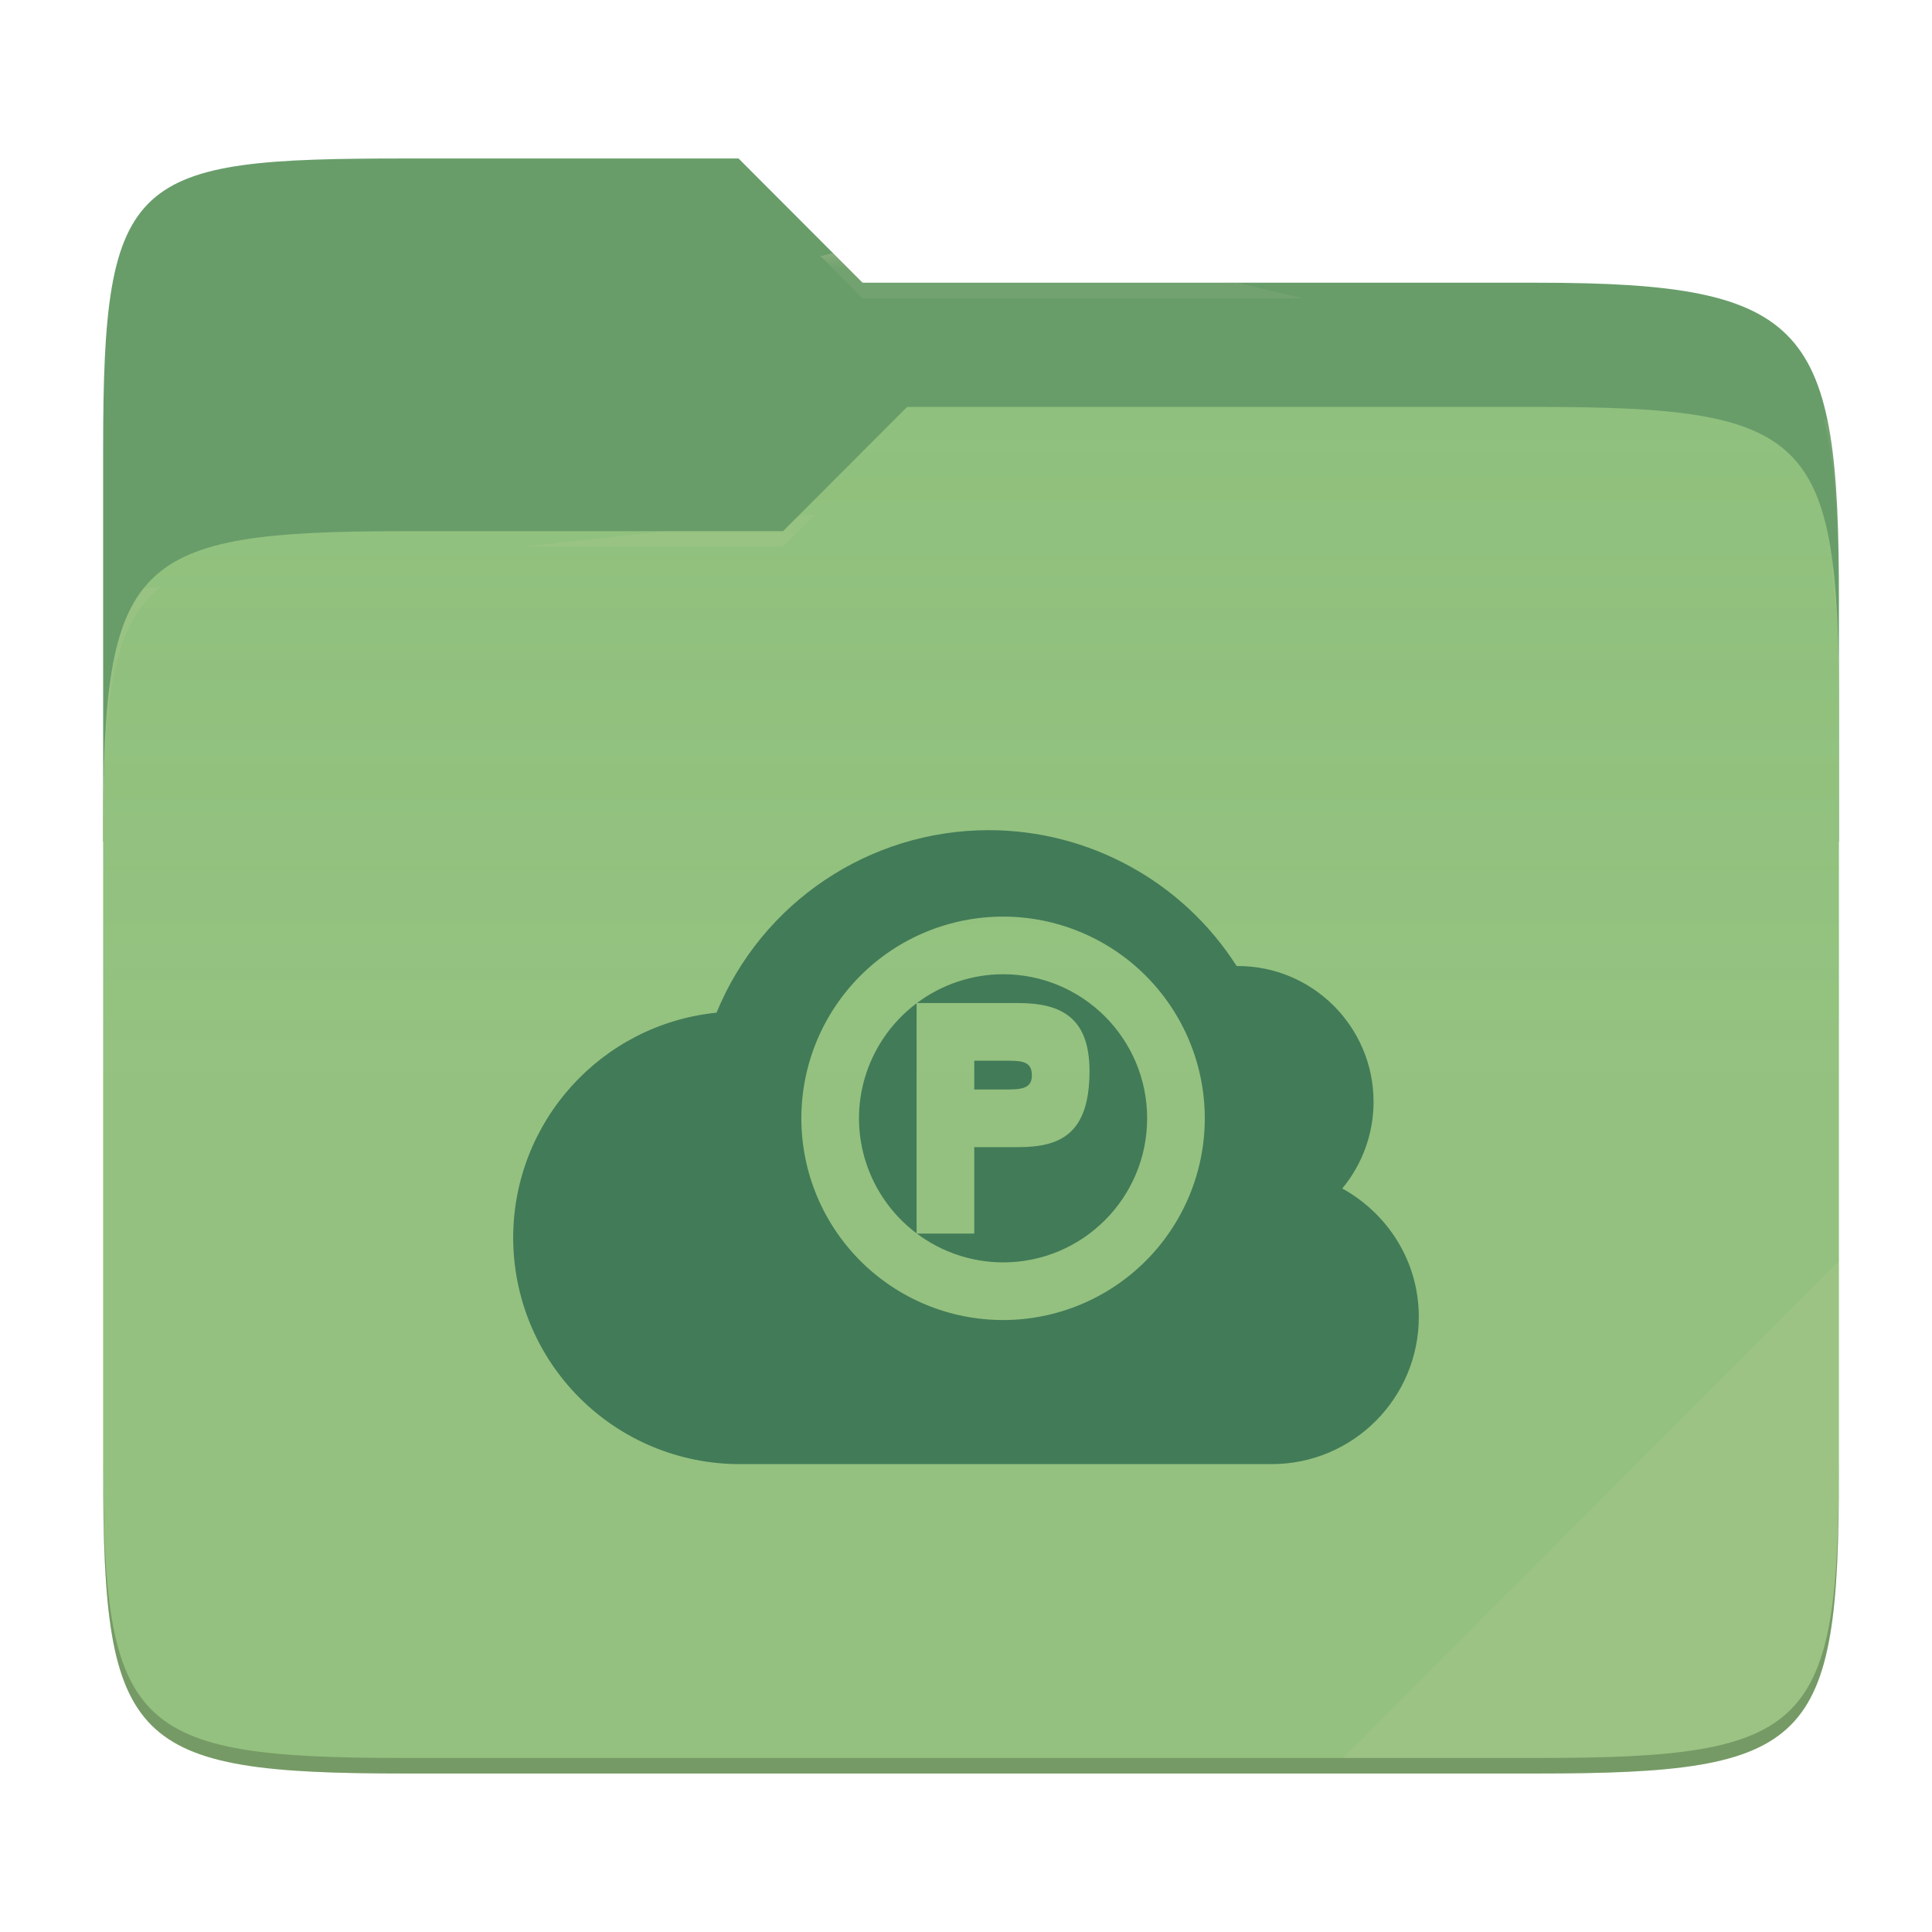
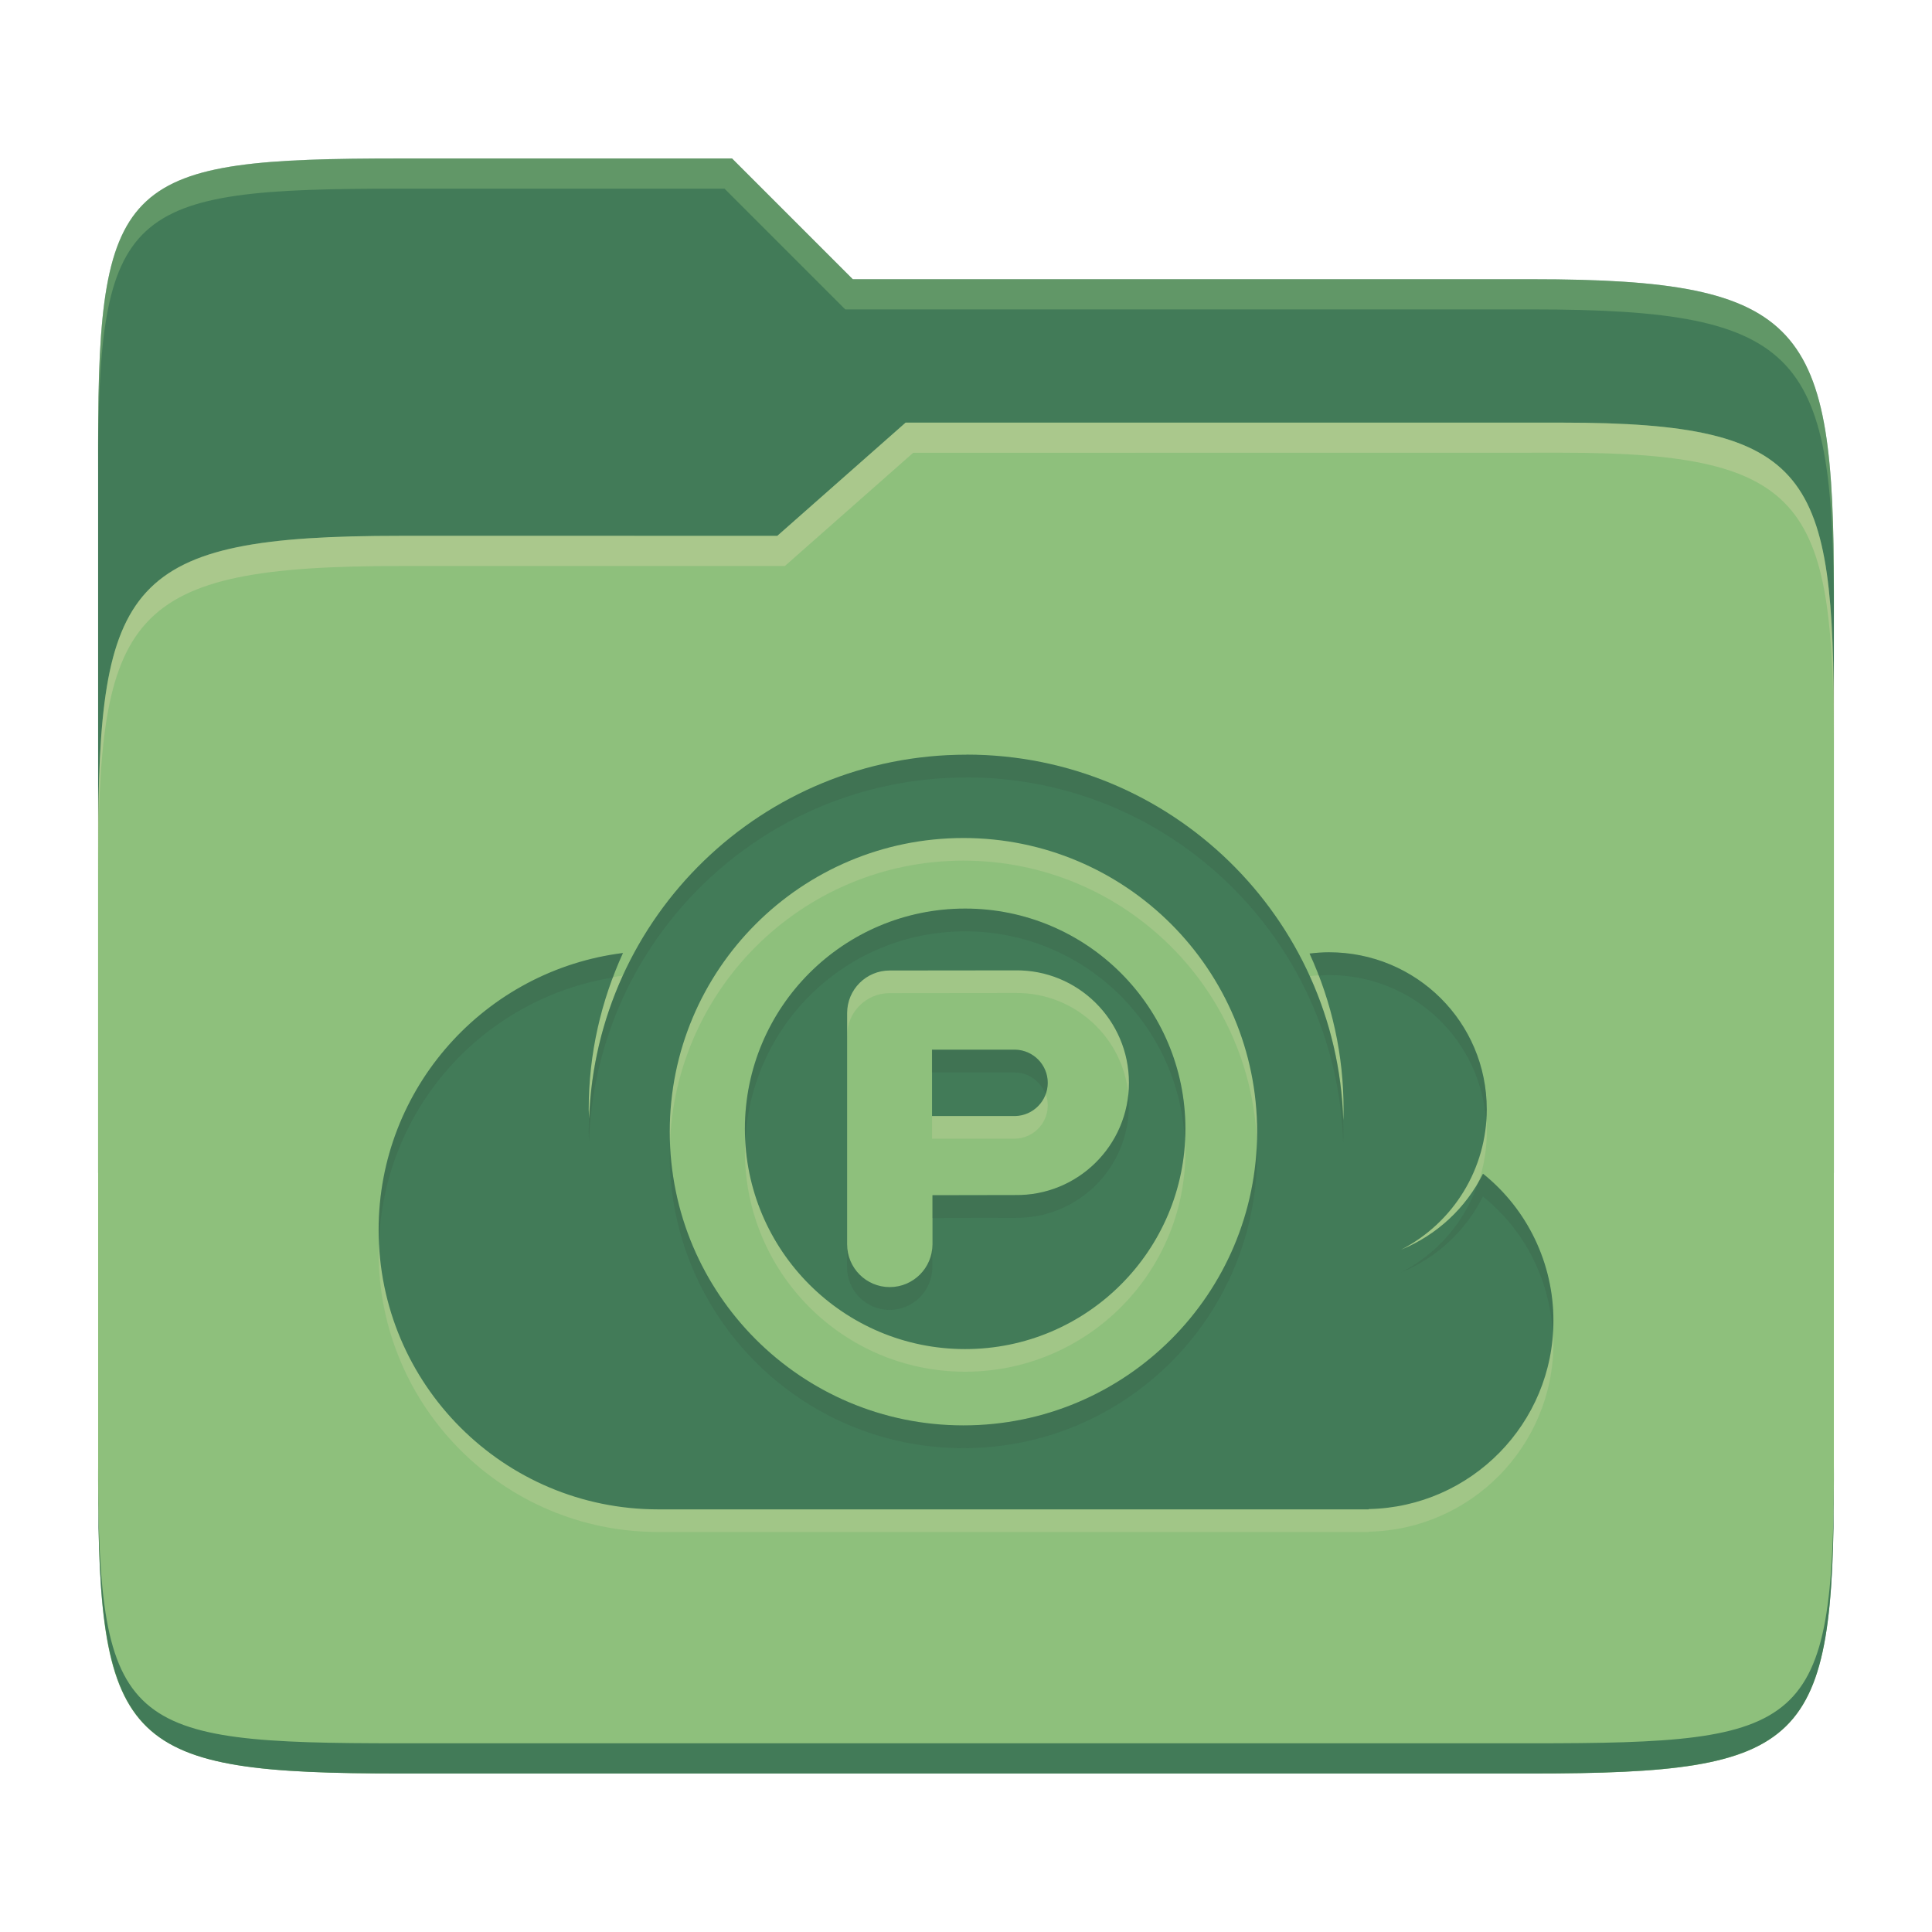
- <svg xmlns="http://www.w3.org/2000/svg" style="isolation:isolate" width="256" height="256" viewBox="0 0 256 256">
-   <g>
-     <path fill="#689d6a" d="M 53.705 21 C 17.39 21 13.667 23.055 13.667 59.371 L 13.667 111.538 L 243.667 111.538 L 243.667 79.563 C 243.667 43.247 239.943 37.461 203.628 37.461 L 114.292 37.461 L 97.864 21 L 53.705 21 Z" />
-     <path fill="#8ec07c" d="M 53.705 70.384 C 17.388 70.384 13.667 74.114 13.667 110.429 L 13.667 194.953 C 13.667 231.269 17.388 235 53.705 235 L 203.628 235 C 239.945 235 243.667 231.269 243.667 194.953 L 243.667 93.969 C 243.667 57.653 239.945 53.922 203.628 53.922 L 120.197 53.922 L 103.759 70.384 L 53.705 70.384 Z" />
-     <linearGradient id="_lgradient_6" x1="0" x2="0" y1=".5" y2="-.5" gradientTransform="matrix(230,0,0,181.078,13.667,53.922)" gradientUnits="userSpaceOnUse">
-       <stop offset="0%" stop-opacity=".07" style="stop-color:#ebdbb2" />
-       <stop offset="67.282%" stop-opacity="0" style="stop-color:#ebdbb2" />
-     </linearGradient>
-     <path fill="url(#_lgradient_6)" d="M 53.705 70.384 C 17.388 70.384 13.667 74.114 13.667 110.429 L 13.667 194.953 C 13.667 231.269 17.388 235 53.705 235 L 203.628 235 C 239.945 235 243.667 231.269 243.667 194.953 L 243.667 93.969 C 243.667 57.653 239.945 53.922 203.628 53.922 L 120.197 53.922 L 103.759 70.384 L 53.705 70.384 Z" />
-     <g opacity=".4">
-       <radialGradient id="_rgradient_12" cx=".5" cy=".5" r=".272" fx=".5" fy=".136" gradientTransform="matrix(230,0,0,60.62,13.667,21)" gradientUnits="userSpaceOnUse">
-         <stop offset="0%" style="stop-color:#ebdbb2" />
-         <stop offset="100%" stop-opacity=".204" style="stop-color:#ebdbb2" />
-       </radialGradient>
-       <path fill="url(#_rgradient_12)" d="M 53.705 21 C 17.39 21 13.667 23.055 13.667 59.371 L 13.667 61.43 C 13.667 25.114 17.39 23.057 53.705 23.057 L 97.864 23.057 L 114.292 39.518 L 203.628 39.518 C 239.943 39.518 243.667 45.304 243.667 81.62 L 243.667 79.563 C 243.667 43.247 239.943 37.461 203.628 37.461 L 114.292 37.461 L 97.864 21 L 53.705 21 Z" />
-     </g>
-     <g opacity=".4">
-       <radialGradient id="_rgradient_13" cx=".5" cy=".5" r=".272" fx=".482" fy=".211" gradientTransform="matrix(230,0,0,58.565,13.667,53.922)" gradientUnits="userSpaceOnUse">
-         <stop offset="0%" style="stop-color:#ebdbb2" />
-         <stop offset="100%" stop-opacity=".204" style="stop-color:#ebdbb2" />
-       </radialGradient>
-       <path fill="url(#_rgradient_13)" d="M 120.197 53.922 L 103.759 70.384 L 53.705 70.384 C 17.39 70.384 13.667 74.112 13.667 110.427 L 13.667 112.487 C 13.667 76.171 17.39 72.441 53.705 72.441 L 103.759 72.441 L 120.197 55.981 L 203.628 55.981 C 239.943 55.981 243.667 59.708 243.667 96.024 L 243.667 93.967 C 243.667 57.651 239.943 53.922 203.628 53.922 L 120.197 53.922 Z" />
-     </g>
-     <g opacity=".1">
-       <path fill="#ebdbb2" d="M 243.667 167.096 L 177.952 232.941 L 203.628 232.941 C 239.943 232.941 243.667 229.214 243.667 192.898 L 243.667 167.096 Z" />
-     </g>
-     <g opacity=".2">
-       <path d="M 13.667 192.898 L 13.667 194.955 C 13.667 231.271 17.39 235 53.705 235 L 203.628 235 C 239.943 235 243.667 231.271 243.667 194.955 L 243.667 192.898 C 243.667 229.214 239.943 232.941 203.628 232.941 L 53.705 232.941 C 17.39 232.941 13.667 229.214 13.667 192.898 Z" />
-     </g>
-   </g>
-   <path fill="#427b58" d="M 131.002 110 C 115.192 110.008 100.95 119.56 94.944 134.185 C 79.65 135.751 68.015 148.626 68 164 C 68 171.957 71.161 179.589 76.787 185.215 C 82.414 190.842 90.045 194.003 98.002 194.002 L 168.506 194.002 C 179.276 194.002 188 185.27 188 174.501 C 188 167.139 183.88 160.801 177.858 157.482 C 180.536 154.254 182.002 150.192 182.004 145.998 C 182.001 136.058 173.942 128.001 164.001 128.003 C 163.954 128.002 163.907 128.002 163.86 128.003 C 156.695 116.789 144.308 110.003 131.002 110 Z M 132.911 121.455 C 140 121.455 146.798 124.271 151.81 129.283 C 156.823 134.296 159.639 141.094 159.639 148.183 C 159.639 155.272 156.823 162.07 151.81 167.082 C 146.798 172.095 140 174.911 132.911 174.911 C 125.822 174.911 119.024 172.095 114.011 167.082 C 108.999 162.07 106.183 155.272 106.183 148.183 C 106.183 141.094 108.999 134.296 114.011 129.283 C 119.024 124.271 125.822 121.455 132.911 121.455 L 132.911 121.455 Z M 132.911 129.091 C 128.793 129.099 124.788 130.439 121.493 132.91 L 129.093 132.91 L 134.932 132.91 C 140.545 132.91 144.366 134.782 144.366 141.911 C 144.366 150.219 140.545 152.001 134.932 152.001 L 129.093 152.001 L 129.093 163.456 L 121.493 163.456 C 124.788 165.927 128.793 167.266 132.911 167.274 C 143.455 167.274 152.002 158.727 152.002 148.183 C 152.002 137.639 143.455 129.091 132.911 129.091 Z M 121.456 132.94 C 116.657 136.539 113.829 142.184 113.819 148.183 C 113.829 154.182 116.657 159.827 121.456 163.426 L 121.456 150.912 L 121.456 132.94 Z M 129.093 140.546 L 129.093 144.365 L 132.911 144.365 C 135.155 144.365 136.729 144.364 136.729 142.5 C 136.729 140.546 135.352 140.546 132.911 140.546 L 129.093 140.546 Z" />
+ <svg xmlns="http://www.w3.org/2000/svg" width="256" height="256" version="1.1">
+   <path d="m53.047 21c-36.322 0-40.047 2.481-40.047 37.772v96.653h230v-77.055c0-35.291-3.678-41.37-40-41.37h-90l-16-16z" fill="#427b58" />
+   <path d="m53 71c-36.338 0-39.996 6.144-39.996 41.397v83.653c0 35.313 3.686 38.951 40.002 38.951h149.99c36.316 0 40-3.639 40-38.951v-99.621c0-33.574-2.687-40.428-36-40.428h-87l-17 15z" fill="#8ec07c" />
+   <path d="m243 193.99c0 35.291-3.653 37.006-39.974 37.006h-150.02c-36.319 0-40.005-1.715-40.005-37v2c0 35.641 4 39 40.005 39h150.02c36.399 0 39.974-3.727 39.974-38.998z" fill="#427b58" />
+   <path d="m120 56-17 15h-50c-36.156 0-39.996 5.917-39.996 41.433v4.141c0-35.295 3.684-41.574 39.996-41.574h51l17-15 86.001-0.011c33.136-0.004 35.999 7.05 35.999 40.591v-4.141c0-33.541-2.649-40.44-36-40.44z" fill="#ebdbb2" opacity=".3" />
+   <path d="m97 21-43.953 1e-6c-36.322 0-40.052 2.451-40.052 37.744v3.91c0-35.291 3.682-37.655 40.005-37.655h43l16 16h91c36.322 0 40 5.989 40 41.281v-3.907c0-35.291-3.678-41.373-40-41.373h-90z" fill="#8ec07c" opacity=".4" />
+   <path d="m128.06 103c-27.046 0-49.042 21.422-49.995 48.205-0.009-0.403-0.058-0.813-0.058-1.216 0-7.401 1.656-14.388 4.541-20.713-18.25 2.29-32.377 17.843-32.377 36.706 0 20.449 16.587 37.017 37.037 37.017h94.153v-0.039c13.562-0.274 24.477-11.344 24.477-24.964 4e-3 -7.571-3.424-14.739-9.33-19.477-2.273 4.562-6.134 8.137-10.847 10.069 6.968-3.586 11.344-10.77 11.344-18.601 0-11.568-9.352-20.809-20.916-20.809-0.876 0-1.708 0.068-2.565 0.171 2.977 6.477 4.517 13.504 4.503 20.635 0 0.479-0.02 0.968-0.039 1.444-0.832-26.88-22.872-48.438-49.917-48.438zm-0.399 11.041c21.491 0 38.915 17.424 38.915 38.915 0 21.491-17.424 38.915-38.915 38.915-21.491 0-38.915-17.424-38.915-38.915 0-21.49 17.424-38.915 38.915-38.915zm0.228 9.348c-16.12 0-29.186 13.065-29.186 29.186 0 16.12 13.065 29.186 29.186 29.186 16.12 0 29.186-13.065 29.186-29.186 0-16.12-13.065-29.186-29.186-29.186zm6.612 8.189c8.304-0.121 15.089 6.591 15.089 14.895 0 8.305-6.783 15.001-15.089 14.875l-10.945 0.02v6.517c4.8e-4 3.122-2.54 5.662-5.662 5.662-3.122 0-5.644-2.54-5.644-5.662v-30.645c0-3.125 2.526-5.644 5.644-5.644zm-11.003 10.507v8.797h11.041c2.384-0.068 4.294-2.025 4.294-4.408 0-2.385-1.911-4.325-4.294-4.389z" fill="#ebdbb2" opacity=".2" />
+   <path d="m128.06 100c-27.046 0-49.042 21.422-49.995 48.205-0.009-0.403-0.058-0.813-0.058-1.216 0-7.401 1.656-14.388 4.541-20.713-18.25 2.29-32.377 17.843-32.377 36.706 0 20.449 16.587 37.017 37.037 37.017h94.153v-0.039c13.562-0.274 24.477-11.344 24.477-24.964 4e-3 -7.571-3.424-14.739-9.33-19.477-2.273 4.562-6.134 8.137-10.847 10.069 6.968-3.586 11.344-10.77 11.344-18.601 0-11.568-9.352-20.809-20.916-20.809-0.876 0-1.708 0.068-2.565 0.171 2.977 6.477 4.517 13.504 4.503 20.635 0 0.479-0.02 0.968-0.039 1.444-0.832-26.88-22.872-48.438-49.917-48.438zm-0.399 11.041c21.491 0 38.915 17.424 38.915 38.915 0 21.491-17.424 38.915-38.915 38.915-21.491 0-38.915-17.424-38.915-38.915 0-21.49 17.424-38.915 38.915-38.915zm0.228 9.348c-16.12 0-29.186 13.065-29.186 29.186 0 16.12 13.065 29.186 29.186 29.186 16.12 0 29.186-13.065 29.186-29.186 0-16.12-13.065-29.186-29.186-29.186zm6.612 8.189c8.304-0.121 15.089 6.591 15.089 14.895 0 8.305-6.783 15.001-15.089 14.875l-10.945 0.02v6.517c4.8e-4 3.122-2.54 5.662-5.662 5.662s-5.644-2.54-5.644-5.662v-30.645c0-3.125 2.526-5.644 5.644-5.644zm-11.003 10.507v8.797h11.041c2.384-0.068 4.294-2.025 4.294-4.408 0-2.385-1.911-4.325-4.294-4.389z" fill="#427b58" />
+   <path d="m128.06 100-0.012 0.01c-20.252 0-37.671 12.012-45.545 29.293 0.011-1e-3 0.022-4e-3 0.033-6e-3 -1.075 2.356-1.978 4.803-2.689 7.33-0.023 0.084-0.043 0.17-0.066 0.254-0.184 0.668-0.351 1.341-0.508 2.019-0.099 0.436-0.19 0.874-0.277 1.315-0.059 0.292-0.118 0.583-0.172 0.877-0.124 0.686-0.237 1.377-0.332 2.072-0.008 0.055-0.016 0.111-0.023 0.166-0.215 1.606-0.355 3.235-0.414 4.885-7.94e-4 -0.034-0.003-0.068-0.004-0.102-0.024 0.63-0.055 1.258-0.055 1.895 0 0.403 0.049 0.814 0.059 1.217 0.953-26.784 22.949-48.205 49.994-48.205l0.012-0.01c27.045 0 49.084 21.557 49.916 48.438 0.019-0.476 0.039-0.965 0.039-1.443 1e-3 -0.523-0.023-1.044-0.039-1.566 2e-5 -6.4e-4 -3e-5 -1e-3 0-2e-3 -0.025-0.824-0.072-1.642-0.137-2.455-2e-3 -0.031-3e-3 -0.061-6e-3 -0.092-0.063-0.776-0.148-1.545-0.246-2.311-0.011-0.088-0.023-0.176-0.035-0.264-0.092-0.688-0.199-1.372-0.318-2.051-0.044-0.243-0.091-0.486-0.139-0.729-0.098-0.513-0.202-1.024-0.316-1.531-0.127-0.559-0.265-1.114-0.412-1.668-0.051-0.195-0.099-0.392-0.152-0.586-0.702-2.52-1.604-4.989-2.703-7.381 0.013-2e-3 0.026-4.1e-4 0.039-2e-3 -7.853-17.315-25.271-29.367-45.49-29.367zm-0.182 20.4c-16.12 0-29.186 13.063-29.186 29.184 0 0.508 0.051 1.003 0.076 1.504 0.788-15.416 13.497-27.68 29.109-27.68 15.612 0 28.321 12.264 29.109 27.68 0.026-0.501 0.076-0.996 0.076-1.504 0-16.12-13.065-29.184-29.186-29.184zm48.199 5.787c-0.876 0-1.709 0.069-2.566 0.172 0.443 0.963 0.844 1.942 1.223 2.928 0.445-0.033 0.885-0.09 1.344-0.09 11.1 0 20.138 8.522 20.848 19.436 0.042-0.542 0.068-1.086 0.068-1.635 0-11.568-9.352-20.811-20.916-20.811zm-93.541 0.1c-18.25 2.29-32.377 17.842-32.377 36.705 0 0.647 0.018 1.291 0.051 1.93 0.518-17.908 13.748-32.586 30.996-35.395 0.412-1.096 0.847-2.181 1.33-3.24zm40.951 12.809v3.01h11.041c1.853 0.05 3.408 1.24 4.014 2.885 0.173-0.472 0.281-0.976 0.281-1.506 0-2.385-1.911-4.324-4.295-4.389zm26.016 5.893c-0.76 7.594-7.215 13.489-15.014 13.371l-10.945 0.019v3.01l10.945-0.021c8.306 0.126 15.09-6.57 15.09-14.875 0-0.508-0.026-1.009-0.076-1.504zm-60.729 6.482c-0.019 0.5-0.039 0.999-0.039 1.504 0 21.491 17.423 38.916 38.914 38.916s38.914-17.425 38.914-38.916c0-0.505-0.02-1.004-0.039-1.504-0.792 20.793-17.889 37.41-38.875 37.41-20.986 0-38.083-16.617-38.875-37.41zm107.72 4.059c-0.172 0.345-0.369 0.673-0.559 1.006-1.689 5.138-5.327 9.518-10.289 12.072 4.713-1.932 8.575-5.507 10.848-10.068 5.533 4.439 8.851 11.017 9.25 18.055 0.033-0.527 0.08-1.052 0.08-1.588 4e-3 -7.571-3.424-14.739-9.33-19.477zm-84.258 9.365v3.01c0 3.122 2.521 5.662 5.643 5.662s5.663-2.54 5.662-5.662v-3.01c4.8e-4 3.122-2.54 5.662-5.662 5.662-3.122 0-5.643-2.54-5.643-5.662z" fill="#282828" opacity=".1" />
</svg>
